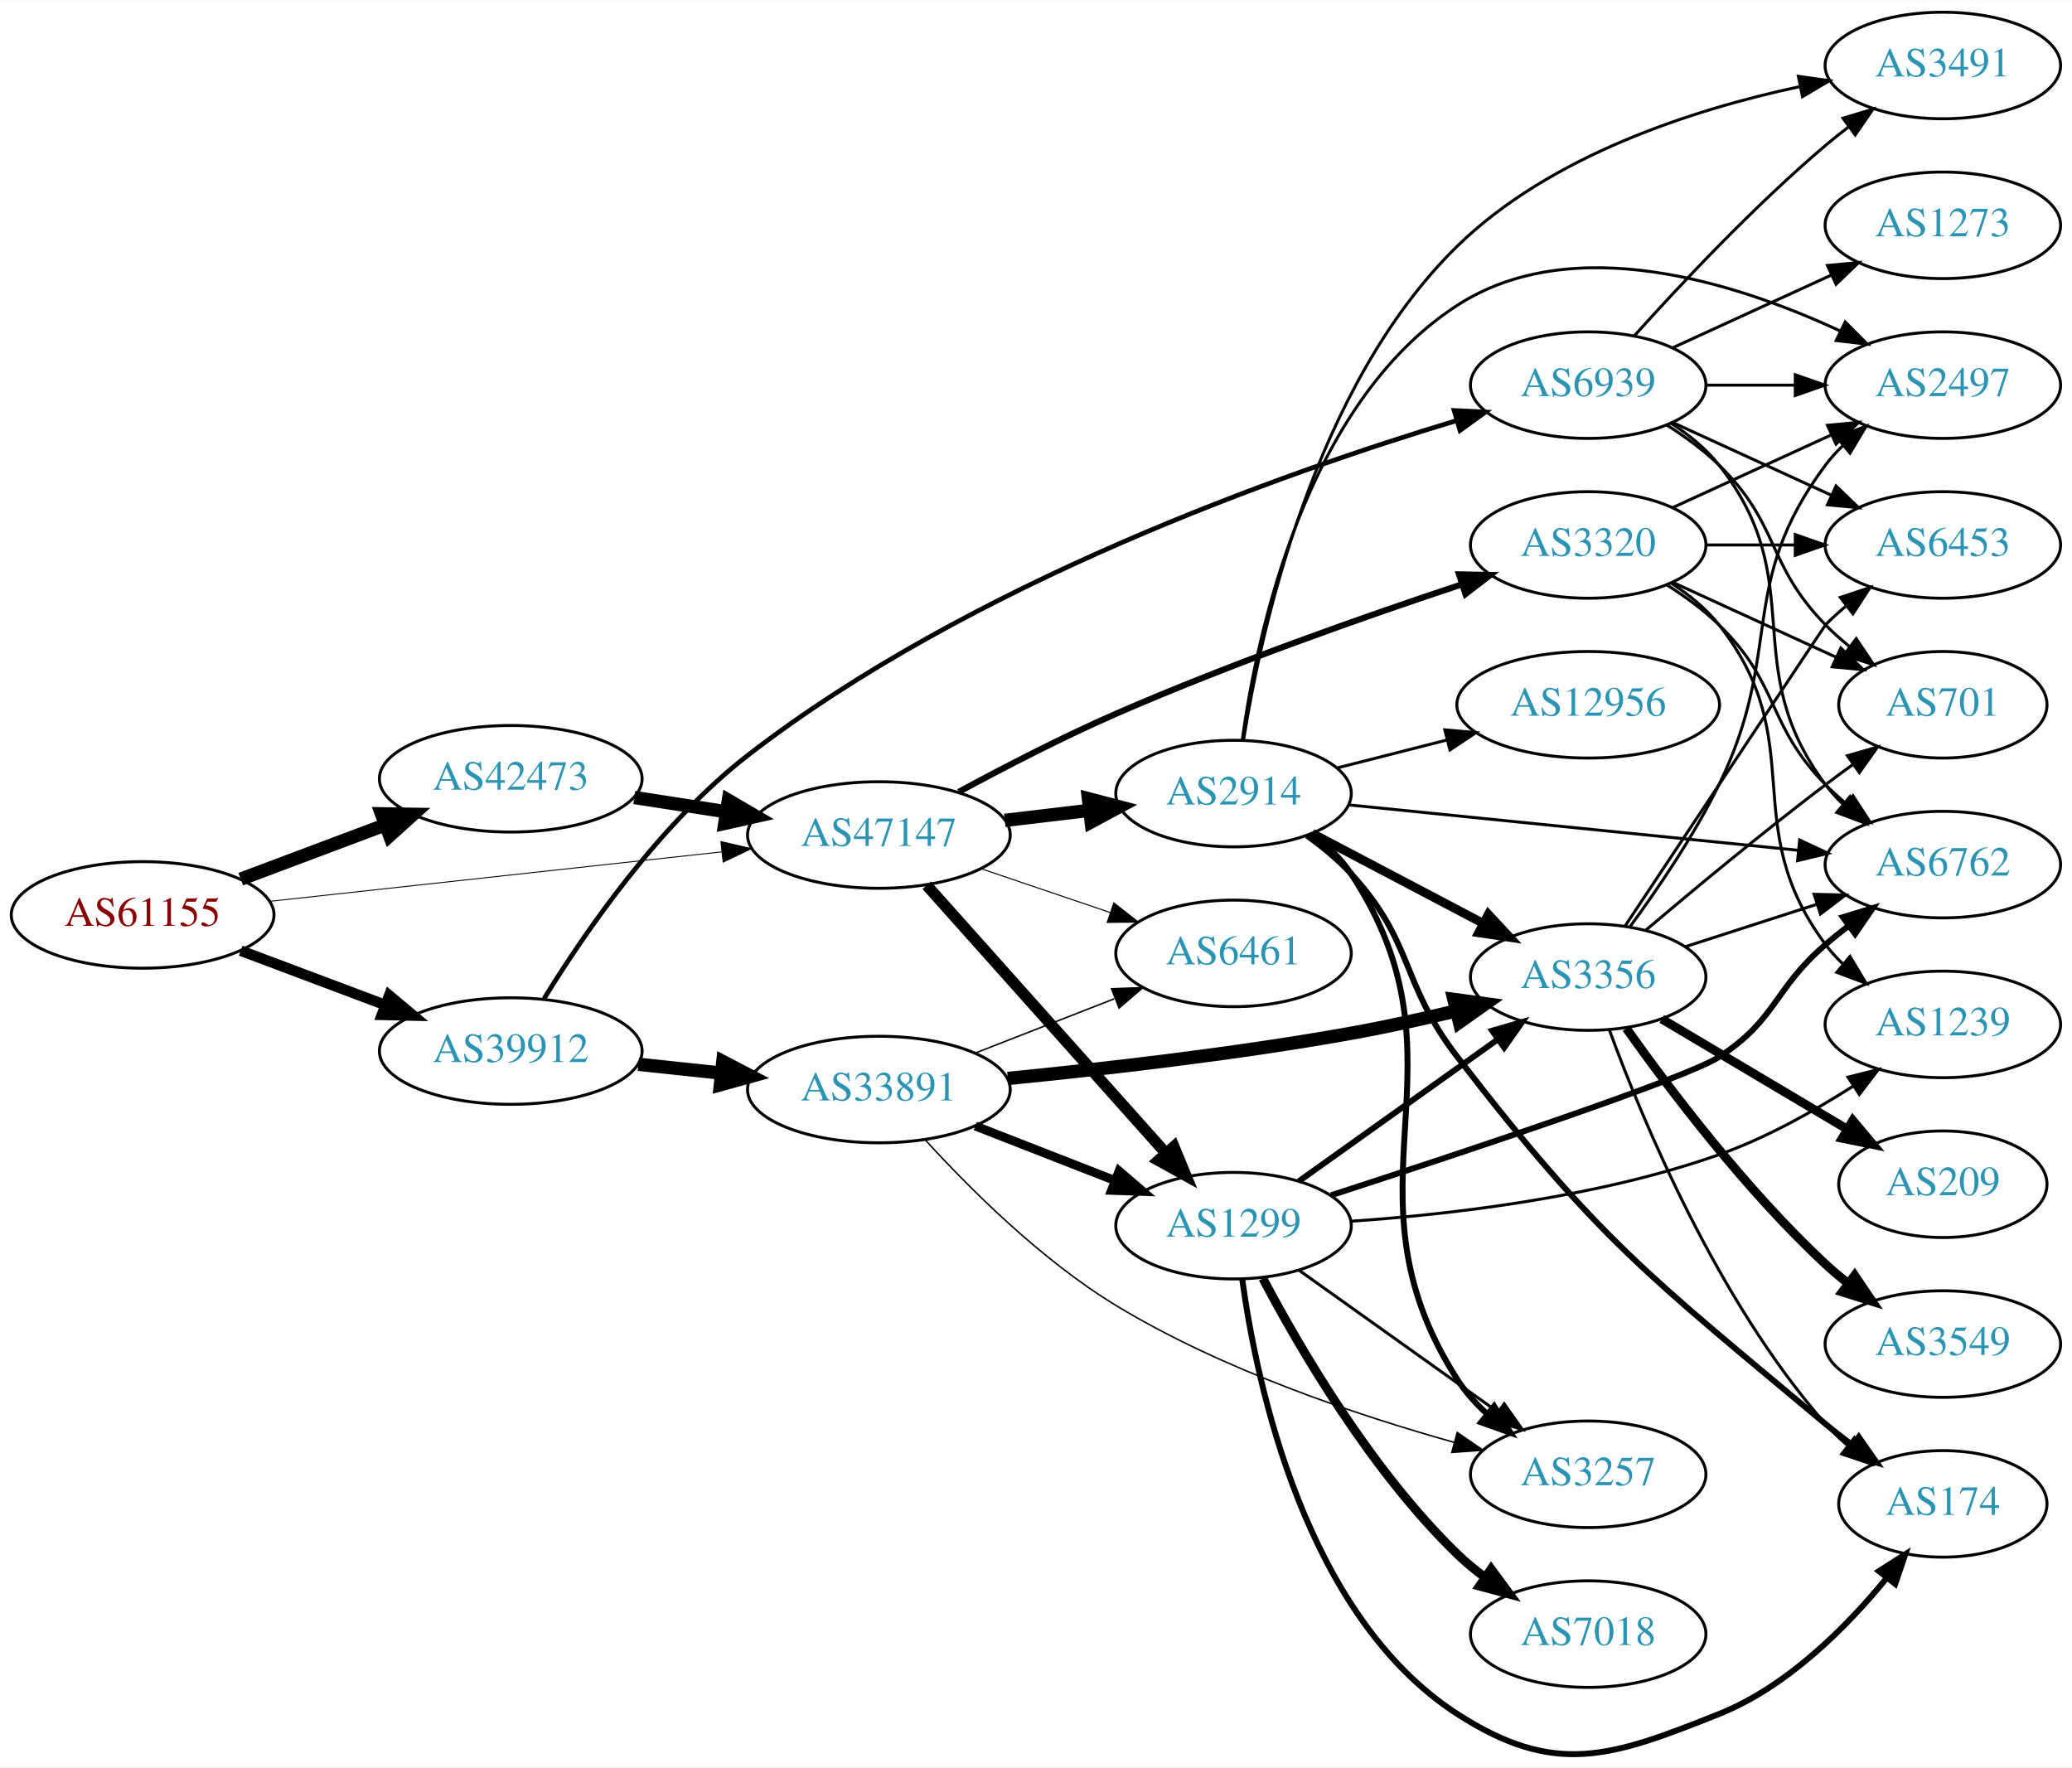
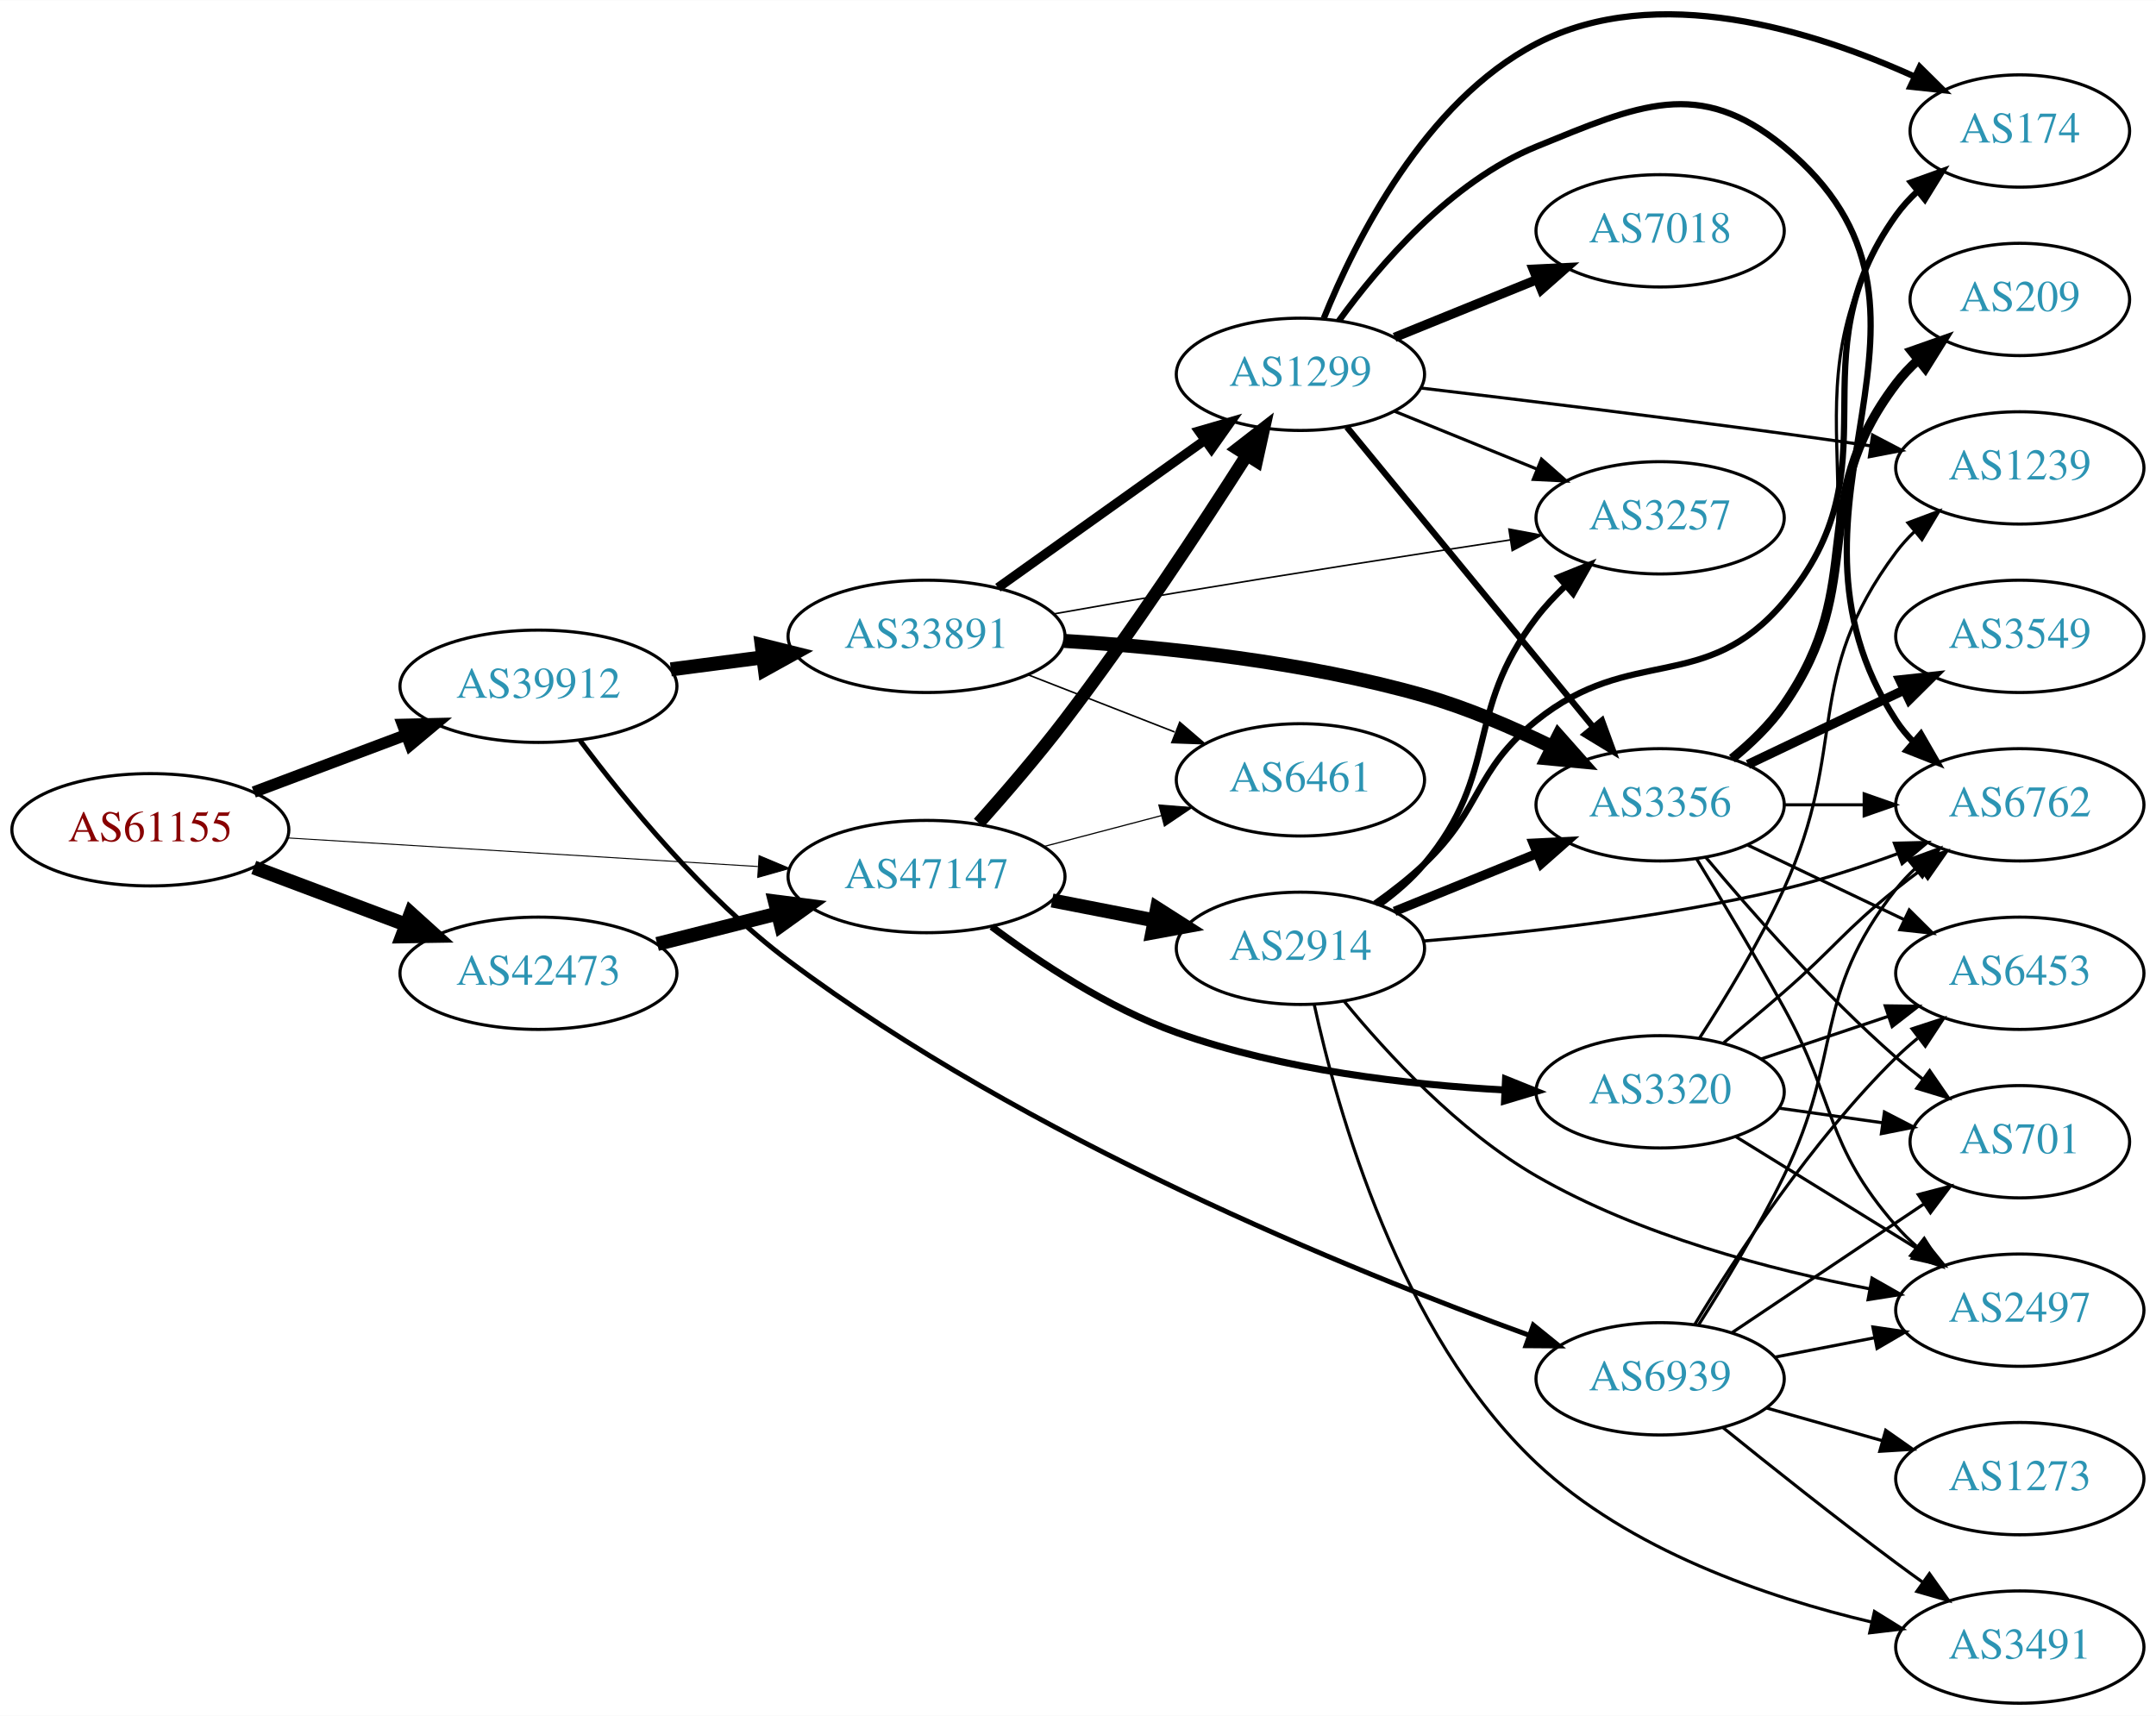
- <svg xmlns="http://www.w3.org/2000/svg" xmlns:xlink="http://www.w3.org/1999/xlink" width="700pt" height="597pt" viewBox="0.00 0.00 700.15 596.87">
-   <g id="graph0" class="graph" transform="scale(1 1) rotate(0) translate(4 592.874)">
-     <polygon fill="white" stroke="none" points="-4,4 -4,-592.874 696.155,-592.874 696.155,4 -4,4" />
+ <svg xmlns="http://www.w3.org/2000/svg" xmlns:xlink="http://www.w3.org/1999/xlink" width="691pt" height="550pt" viewBox="0.00 0.00 691.06 549.94">
+   <g id="graph0" class="graph" transform="scale(1 1) rotate(0) translate(4 545.938)">
+     <polygon fill="white" stroke="none" points="-4,4 -4,-545.938 687.055,-545.938 687.055,4 -4,4" />
    <g id="node1" class="node">
      <g id="a_node1">
        <a xlink:href="/asn/61155" xlink:title="AS61155 ~ CUBiT IT Solutions GmbH [AT]">
-           <ellipse fill="#ffffff" stroke="black" cx="44.196" cy="-283.874" rx="44.393" ry="18" />
-           <text text-anchor="middle" x="44.196" y="-280.174" font-family="Times,serif" font-size="14.00" fill="#880000">AS61155</text>
+           <ellipse fill="#ffffff" stroke="black" cx="44.196" cy="-280" rx="44.393" ry="18" />
+           <text text-anchor="middle" x="44.196" y="-276.3" font-family="Times,serif" font-size="14.00" fill="#880000">AS61155</text>
        </a>
      </g>
    </g>
    <g id="node2" class="node">
      <g id="a_node2">
        <a xlink:href="/asn/39912" xlink:title="AS39912 ~ oja.at GmbH [AT]">
-           <ellipse fill="#ffffff" stroke="black" cx="168.588" cy="-237.874" rx="44.393" ry="18" />
-           <text text-anchor="middle" x="168.588" y="-234.174" font-family="Times,serif" font-size="14.00" fill="#2c94b3">AS39912</text>
+           <ellipse fill="#ffffff" stroke="black" cx="168.588" cy="-326" rx="44.393" ry="18" />
+           <text text-anchor="middle" x="168.588" y="-322.3" font-family="Times,serif" font-size="14.00" fill="#2c94b3">AS39912</text>
        </a>
      </g>
    </g>
    <g id="edge1" class="edge">
-       <path fill="none" stroke="black" stroke-width="3.569" d="M77.353,-271.788C92.251,-266.188 110.138,-259.466 126.043,-253.488" />
-       <polygon fill="black" stroke="black" stroke-width="3.569" points="127.517,-256.673 135.646,-249.879 125.054,-250.121 127.517,-256.673" />
+       <path fill="none" stroke="black" stroke-width="3.696" d="M77.353,-292.086C92.251,-297.685 110.138,-304.408 126.043,-310.386" />
+       <polygon fill="black" stroke="black" stroke-width="3.696" points="125.054,-313.753 135.646,-313.995 127.517,-307.2 125.054,-313.753" />
    </g>
    <g id="node3" class="node">
      <g id="a_node3">
        <a xlink:href="/asn/42473" xlink:title="AS42473 ~ ANEXIA Internetdienstleistungs GmbH [AT]">
-           <ellipse fill="#ffffff" stroke="black" cx="168.588" cy="-329.874" rx="44.393" ry="18" />
-           <text text-anchor="middle" x="168.588" y="-326.174" font-family="Times,serif" font-size="14.00" fill="#2c94b3">AS42473</text>
+           <ellipse fill="#ffffff" stroke="black" cx="168.588" cy="-234" rx="44.393" ry="18" />
+           <text text-anchor="middle" x="168.588" y="-230.3" font-family="Times,serif" font-size="14.00" fill="#2c94b3">AS42473</text>
        </a>
      </g>
    </g>
    <g id="edge2" class="edge">
-       <path fill="none" stroke="black" stroke-width="4.5" d="M77.353,-295.96C92.251,-301.559 110.138,-308.281 126.043,-314.259" />
-       <polygon fill="black" stroke="black" stroke-width="4.5" points="124.9,-318.036 135.646,-317.868 127.67,-310.664 124.9,-318.036" />
+       <path fill="none" stroke="black" stroke-width="4.5" d="M77.353,-267.914C92.251,-262.315 110.138,-255.592 126.043,-249.614" />
+       <polygon fill="black" stroke="black" stroke-width="4.5" points="127.67,-253.209 135.646,-246.005 124.9,-245.838 127.67,-253.209" />
    </g>
    <g id="node4" class="node">
      <g id="a_node4">
        <a xlink:href="/asn/47147" xlink:title="AS47147 ~ ANEXIA Internetdienstleistungs GmbH [AT]">
-           <ellipse fill="#ffffff" stroke="black" cx="292.98" cy="-310.874" rx="44.393" ry="18" />
-           <text text-anchor="middle" x="292.98" y="-307.174" font-family="Times,serif" font-size="14.00" fill="#2c94b3">AS47147</text>
+           <ellipse fill="#ffffff" stroke="black" cx="292.98" cy="-265" rx="44.393" ry="18" />
+           <text text-anchor="middle" x="292.98" y="-261.3" font-family="Times,serif" font-size="14.00" fill="#2c94b3">AS47147</text>
        </a>
      </g>
    </g>
    <g id="edge3" class="edge">
-       <path fill="none" stroke="black" stroke-width="0.31" d="M87.06,-288.454C129.249,-293.07 194.456,-300.204 239.947,-305.181" />
-       <polygon fill="black" stroke="black" stroke-width="0.31" points="239.59,-308.663 249.911,-306.271 240.351,-301.704 239.59,-308.663" />
+       <path fill="none" stroke="black" stroke-width="0.321" d="M88.183,-277.387C130.077,-274.841 193.874,-270.963 238.91,-268.226" />
+       <polygon fill="black" stroke="black" stroke-width="0.321" points="239.304,-271.708 249.073,-267.608 238.879,-264.721 239.304,-271.708" />
    </g>
    <g id="node5" class="node">
      <g id="a_node5">
        <a xlink:href="/asn/33891" xlink:title="AS33891 ~ CORE-BACKBONE GMBH GLOBAL NETWORK [DE]">
-           <ellipse fill="#ffffff" stroke="black" cx="292.98" cy="-224.874" rx="44.393" ry="18" />
-           <text text-anchor="middle" x="292.98" y="-221.174" font-family="Times,serif" font-size="14.00" fill="#2c94b3">AS33891</text>
+           <ellipse fill="#ffffff" stroke="black" cx="292.98" cy="-342" rx="44.393" ry="18" />
+           <text text-anchor="middle" x="292.98" y="-338.3" font-family="Times,serif" font-size="14.00" fill="#2c94b3">AS33891</text>
        </a>
      </g>
    </g>
    <g id="edge4" class="edge">
-       <path fill="none" stroke="black" stroke-width="4.5" d="M211.709,-233.4C220.748,-232.44 230.403,-231.414 239.772,-230.419" />
-       <polygon fill="black" stroke="black" stroke-width="4.5" points="240.254,-234.327 249.782,-229.356 239.422,-226.497 240.254,-234.327" />
+       <path fill="none" stroke="black" stroke-width="4.5" d="M211.025,-331.417C220.495,-332.655 230.673,-333.985 240.507,-335.271" />
+       <polygon fill="black" stroke="black" stroke-width="4.5" points="240.161,-339.197 250.587,-336.589 241.181,-331.388 240.161,-339.197" />
    </g>
    <g id="node6" class="node">
      <g id="a_node6">
        <a xlink:href="/asn/6939" xlink:title="AS6939 ~ Hurricane Electric LLC [US]">
-           <ellipse fill="#ffffff" stroke="black" cx="532.666" cy="-462.874" rx="39.794" ry="18" />
-           <text text-anchor="middle" x="532.666" y="-459.174" font-family="Times,serif" font-size="14.00" fill="#2c94b3">AS6939</text>
+           <ellipse fill="#ffffff" stroke="black" cx="528.116" cy="-104" rx="39.794" ry="18" />
+           <text text-anchor="middle" x="528.116" y="-100.3" font-family="Times,serif" font-size="14.00" fill="#2c94b3">AS6939</text>
        </a>
      </g>
    </g>
    <g id="edge5" class="edge">
-       <path fill="none" stroke="black" stroke-width="1.588" d="M179.842,-255.579C193.264,-277.435 218.658,-314.563 248.784,-337.874 323.65,-395.801 429.563,-433.226 488.253,-450.915" />
-       <polygon fill="black" stroke="black" stroke-width="1.588" points="487.367,-454.303 497.949,-453.786 489.355,-447.591 487.367,-454.303" />
+       <path fill="none" stroke="black" stroke-width="1.588" d="M181.949,-308.607C196.29,-289.393 221.486,-258.467 248.784,-238 324.884,-180.944 429.126,-138.63 485.995,-118.016" />
+       <polygon fill="black" stroke="black" stroke-width="1.588" points="487.474,-121.204 495.709,-114.539 485.115,-114.613 487.474,-121.204" />
    </g>
    <g id="edge23" class="edge">
-       <path fill="none" stroke="black" stroke-width="4.5" d="M210.343,-323.547C220.252,-322.009 230.97,-320.345 241.277,-318.745" />
-       <polygon fill="black" stroke="black" stroke-width="4.5" points="242.126,-322.598 251.404,-317.173 240.918,-314.816 242.126,-322.598" />
-     </g>
-     <g id="node7" class="node">
-       <g id="a_node7">
-         <a xlink:href="/asn/1299" xlink:title="AS1299 ~ Telia Carrier [EU]">
-           <ellipse fill="#ffffff" stroke="black" cx="412.823" cy="-178.874" rx="39.794" ry="18" />
-           <text text-anchor="middle" x="412.823" y="-175.174" font-family="Times,serif" font-size="14.00" fill="#2c94b3">AS1299</text>
-         </a>
-       </g>
-     </g>
-     <g id="edge25" class="edge">
-       <path fill="none" stroke="black" stroke-width="3.808" d="M309.145,-293.887C329.651,-270.918 366.356,-229.803 389.874,-203.46" />
-       <polygon fill="black" stroke="black" stroke-width="3.808" points="392.668,-205.586 396.717,-195.795 387.446,-200.924 392.668,-205.586" />
+       <path fill="none" stroke="black" stroke-width="4.5" d="M206.642,-243.385C218.745,-246.451 232.348,-249.896 245.077,-253.12" />
+       <polygon fill="black" stroke="black" stroke-width="4.5" points="244.392,-257.008 255.053,-255.647 246.325,-249.374 244.392,-257.008" />
    </g>
    <g id="node9" class="node">
      <g id="a_node9">
+         <a xlink:href="/asn/1299" xlink:title="AS1299 ~ Telia Carrier [EU]">
+           <ellipse fill="#ffffff" stroke="black" cx="412.823" cy="-426" rx="39.794" ry="18" />
+           <text text-anchor="middle" x="412.823" y="-422.3" font-family="Times,serif" font-size="14.00" fill="#2c94b3">AS1299</text>
+         </a>
+       </g>
+     </g>
+     <g id="edge25" class="edge">
+       <path fill="none" stroke="black" stroke-width="4.125" d="M309.704,-282.155C318.138,-291.612 328.542,-303.696 337.176,-315 358.705,-343.187 381.114,-377.248 395.691,-400.143" />
+       <polygon fill="black" stroke="black" stroke-width="4.125" points="392.664,-402.11 401.061,-408.63 398.764,-398.25 392.664,-402.11" />
+     </g>
+     <g id="node10" class="node">
+       <g id="a_node10">
        <a xlink:href="/asn/6461" xlink:title="AS6461 ~ Zayo Bandwidth [US]">
-           <ellipse fill="#ffffff" stroke="black" cx="412.823" cy="-270.874" rx="39.794" ry="18" />
-           <text text-anchor="middle" x="412.823" y="-267.174" font-family="Times,serif" font-size="14.00" fill="#2c94b3">AS6461</text>
+           <ellipse fill="#ffffff" stroke="black" cx="412.823" cy="-296" rx="39.794" ry="18" />
+           <text text-anchor="middle" x="412.823" y="-292.3" font-family="Times,serif" font-size="14.00" fill="#2c94b3">AS6461</text>
        </a>
      </g>
    </g>
    <g id="edge27" class="edge">
-       <path fill="none" stroke="black" stroke-width="0.346" d="M327.434,-299.518C341.035,-294.902 356.877,-289.524 371.138,-284.683" />
-       <polygon fill="black" stroke="black" stroke-width="0.346" points="372.368,-287.962 380.712,-281.434 370.118,-281.334 372.368,-287.962" />
+       <path fill="none" stroke="black" stroke-width="0.375" d="M330.621,-274.639C342.563,-277.78 355.937,-281.298 368.331,-284.559" />
+       <polygon fill="black" stroke="black" stroke-width="0.375" points="367.453,-287.947 378.015,-287.106 369.234,-281.177 367.453,-287.947" />
    </g>
    <g id="node20" class="node">
      <g id="a_node20">
        <a xlink:href="/asn/2914" xlink:title="AS2914 ~ NTT America, Inc. [US]">
-           <ellipse fill="#ffffff" stroke="black" cx="412.823" cy="-324.874" rx="39.794" ry="18" />
-           <text text-anchor="middle" x="412.823" y="-321.174" font-family="Times,serif" font-size="14.00" fill="#2c94b3">AS2914</text>
+           <ellipse fill="#ffffff" stroke="black" cx="412.823" cy="-242" rx="39.794" ry="18" />
+           <text text-anchor="middle" x="412.823" y="-238.3" font-family="Times,serif" font-size="14.00" fill="#2c94b3">AS2914</text>
        </a>
      </g>
    </g>
    <g id="edge24" class="edge">
-       <path fill="none" stroke="black" stroke-width="4.5" d="M335.527,-315.809C344.773,-316.908 354.646,-318.081 364.118,-319.206" />
-       <polygon fill="black" stroke="black" stroke-width="4.5" points="363.794,-323.133 374.189,-320.403 364.723,-315.313 363.794,-323.133" />
+       <path fill="none" stroke="black" stroke-width="4.5" d="M333.22,-257.341C343.672,-255.301 355.058,-253.079 365.836,-250.975" />
+       <polygon fill="black" stroke="black" stroke-width="4.5" points="366.873,-254.785 375.934,-249.005 365.365,-247.056 366.873,-254.785" />
    </g>
    <g id="node21" class="node">
      <g id="a_node21">
        <a xlink:href="/asn/3320" xlink:title="AS3320 ~ DTAG [DE]">
-           <ellipse fill="#ffffff" stroke="black" cx="532.666" cy="-408.874" rx="39.794" ry="18" />
-           <text text-anchor="middle" x="532.666" y="-405.174" font-family="Times,serif" font-size="14.00" fill="#2c94b3">AS3320</text>
+           <ellipse fill="#ffffff" stroke="black" cx="528.116" cy="-196" rx="39.794" ry="18" />
+           <text text-anchor="middle" x="528.116" y="-192.3" font-family="Times,serif" font-size="14.00" fill="#2c94b3">AS3320</text>
        </a>
      </g>
    </g>
    <g id="edge26" class="edge">
-       <path fill="none" stroke="black" stroke-width="2.077" d="M319.956,-325.429C335.214,-333.697 355.013,-343.947 373.176,-351.874 412.037,-368.832 457.721,-384.866 490.033,-395.582" />
-       <polygon fill="black" stroke="black" stroke-width="2.077" points="489.016,-398.932 499.609,-398.733 491.203,-392.283 489.016,-398.932" />
+       <path fill="none" stroke="black" stroke-width="2.25" d="M313.85,-248.945C329.133,-237.505 351.279,-222.82 373.176,-215 407.011,-202.918 447.391,-198.269 478.304,-196.587" />
+       <polygon fill="black" stroke="black" stroke-width="2.25" points="478.572,-200.078 488.401,-196.123 478.251,-193.085 478.572,-200.078" />
+     </g>
+     <g id="node7" class="node">
+       <g id="a_node7">
+         <a xlink:href="/asn/3356" xlink:title="AS3356 ~ Level 3 Parent, LLC [US]">
+           <ellipse fill="#ffffff" stroke="black" cx="528.116" cy="-288" rx="39.794" ry="18" />
+           <text text-anchor="middle" x="528.116" y="-284.3" font-family="Times,serif" font-size="14.00" fill="#2c94b3">AS3356</text>
+         </a>
+       </g>
    </g>
    <g id="edge6" class="edge">
-       <path fill="none" stroke="black" stroke-width="3" d="M325.56,-212.546C339.989,-206.914 357.229,-200.185 372.49,-194.227" />
-       <polygon fill="black" stroke="black" stroke-width="3" points="374.141,-197.34 382.184,-190.443 371.596,-190.819 374.141,-197.34" />
+       <path fill="none" stroke="black" stroke-width="4.5" d="M337.09,-340.539C369.383,-338.559 414.372,-333.909 452.469,-323 466.395,-319.012 480.977,-312.708 493.519,-306.541" />
+       <polygon fill="black" stroke="black" stroke-width="4.5" points="495.536,-309.933 502.668,-301.893 491.969,-302.912 495.536,-309.933" />
    </g>
    <g id="node8" class="node">
      <g id="a_node8">
-         <a xlink:href="/asn/3356" xlink:title="AS3356 ~ Level 3 Parent, LLC [US]">
-           <ellipse fill="#ffffff" stroke="black" cx="532.666" cy="-262.874" rx="39.794" ry="18" />
-           <text text-anchor="middle" x="532.666" y="-259.174" font-family="Times,serif" font-size="14.00" fill="#2c94b3">AS3356</text>
+         <a xlink:href="/asn/3257" xlink:title="AS3257 ~ GTT [DE]">
+           <ellipse fill="#ffffff" stroke="black" cx="528.116" cy="-380" rx="39.794" ry="18" />
+           <text text-anchor="middle" x="528.116" y="-376.3" font-family="Times,serif" font-size="14.00" fill="#2c94b3">AS3257</text>
        </a>
      </g>
    </g>
    <g id="edge7" class="edge">
-       <path fill="none" stroke="black" stroke-width="4.5" d="M336.559,-228.624C368.581,-231.772 413.462,-236.881 452.469,-243.874 464.095,-245.958 476.566,-248.705 488.092,-251.46" />
-       <polygon fill="black" stroke="black" stroke-width="4.5" points="487.284,-255.316 497.934,-253.867 489.155,-247.666 487.284,-255.316" />
+       <path fill="none" stroke="black" stroke-width="0.5" d="M333.836,-349.208C346.413,-351.439 360.367,-353.87 373.176,-356 409.015,-361.961 449.623,-368.273 480.13,-372.928" />
+       <polygon fill="black" stroke="black" stroke-width="0.5" points="479.655,-376.396 490.067,-374.44 480.708,-369.475 479.655,-376.396" />
    </g>
    <g id="edge8" class="edge">
-       <path fill="none" stroke="black" stroke-width="0.5" d="M325.56,-237.201C339.989,-242.833 357.229,-249.563 372.49,-255.52" />
-       <polygon fill="black" stroke="black" stroke-width="0.5" points="371.596,-258.928 382.184,-259.304 374.141,-252.407 371.596,-258.928" />
-     </g>
-     <g id="node10" class="node">
-       <g id="a_node10">
-         <a xlink:href="/asn/3257" xlink:title="AS3257 ~ GTT [DE]">
-           <ellipse fill="#ffffff" stroke="black" cx="532.666" cy="-94.874" rx="39.794" ry="18" />
-           <text text-anchor="middle" x="532.666" y="-91.174" font-family="Times,serif" font-size="14.00" fill="#2c94b3">AS3257</text>
-         </a>
-       </g>
+       <path fill="none" stroke="black" stroke-width="3" d="M315.869,-357.603C334.507,-370.888 361.456,-390.098 382.053,-404.78" />
+       <polygon fill="black" stroke="black" stroke-width="3" points="380.274,-407.809 390.448,-410.764 384.337,-402.109 380.274,-407.809" />
    </g>
    <g id="edge9" class="edge">
-       <path fill="none" stroke="black" stroke-width="0.5" d="M308.524,-208.013C323.359,-191.714 347.752,-167.287 373.176,-151.874 408.981,-130.169 454.315,-114.912 487.317,-105.68" />
-       <polygon fill="black" stroke="black" stroke-width="0.5" points="488.409,-109.011 497.139,-103.008 486.571,-102.256 488.409,-109.011" />
+       <path fill="none" stroke="black" stroke-width="0.5" d="M325.56,-329.673C339.989,-324.04 357.229,-317.311 372.49,-311.354" />
+       <polygon fill="black" stroke="black" stroke-width="0.5" points="374.141,-314.466 382.184,-307.57 371.596,-307.946 374.141,-314.466" />
+     </g>
+     <g id="node11" class="node">
+       <g id="a_node11">
+         <a xlink:href="/asn/2497" xlink:title="AS2497 ~ Internet Initiative Japan Inc. [JP]">
+           <ellipse fill="#ffffff" stroke="black" cx="643.409" cy="-126" rx="39.794" ry="18" />
+           <text text-anchor="middle" x="643.409" y="-122.3" font-family="Times,serif" font-size="14.00" fill="#2c94b3">AS2497</text>
+         </a>
+       </g>
+     </g>
+     <g id="edge41" class="edge">
+       <path fill="none" stroke="black" d="M564.963,-110.961C575.083,-112.926 586.231,-115.091 596.84,-117.151" />
+       <polygon fill="black" stroke="black" points="596.312,-120.614 606.795,-119.084 597.646,-113.742 596.312,-120.614" />
    </g>
    <g id="node12" class="node">
      <g id="a_node12">
-         <a xlink:href="/asn/6762" xlink:title="AS6762 ~ TELECOM ITALIA SPARKLE S.p.A. [IT]">
-           <ellipse fill="#ffffff" stroke="black" cx="652.508" cy="-300.874" rx="39.794" ry="18" />
-           <text text-anchor="middle" x="652.508" y="-297.174" font-family="Times,serif" font-size="14.00" fill="#2c94b3">AS6762</text>
-         </a>
-       </g>
-     </g>
-     <g id="edge44" class="edge">
-       <path fill="none" stroke="black" d="M560.637,-450.018C566.625,-446.154 572.485,-441.433 576.862,-435.874 608.16,-396.119 582.59,-368.415 612.862,-327.874 614.606,-325.537 616.613,-323.328 618.777,-321.256" />
-       <polygon fill="black" stroke="black" points="621.136,-323.846 626.577,-314.755 616.655,-318.469 621.136,-323.846" />
+         <a xlink:href="/asn/701" xlink:title="AS701 ~ UUNET [US]">
+           <ellipse fill="#ffffff" stroke="black" cx="643.409" cy="-180" rx="35.194" ry="18" />
+           <text text-anchor="middle" x="643.409" y="-176.3" font-family="Times,serif" font-size="14.00" fill="#2c94b3">AS701</text>
+         </a>
+       </g>
+     </g>
+     <g id="edge42" class="edge">
+       <path fill="none" stroke="black" d="M551.229,-118.834C568.763,-130.597 593.437,-147.148 612.696,-160.068" />
+       <polygon fill="black" stroke="black" points="610.865,-163.054 621.119,-165.718 614.764,-157.241 610.865,-163.054" />
    </g>
    <g id="node13" class="node">
      <g id="a_node13">
-         <a xlink:href="/asn/701" xlink:title="AS701 ~ UUNET [US]">
-           <ellipse fill="#ffffff" stroke="black" cx="652.508" cy="-354.874" rx="35.194" ry="18" />
-           <text text-anchor="middle" x="652.508" y="-351.174" font-family="Times,serif" font-size="14.00" fill="#2c94b3">AS701</text>
-         </a>
-       </g>
-     </g>
-     <g id="edge42" class="edge">
-       <path fill="none" stroke="black" d="M559.195,-449.411C565.357,-445.511 571.659,-440.926 576.862,-435.874 597.555,-415.779 592.689,-402.491 612.862,-381.874 615.341,-379.34 618.087,-376.89 620.94,-374.569" />
-       <polygon fill="black" stroke="black" points="623.242,-377.217 629.125,-368.405 619.031,-371.625 623.242,-377.217" />
+         <a xlink:href="/asn/6453" xlink:title="AS6453 ~ TATA COMMUNICATIONS (AMERICA) INC [US]">
+           <ellipse fill="#ffffff" stroke="black" cx="643.409" cy="-234" rx="39.794" ry="18" />
+           <text text-anchor="middle" x="643.409" y="-230.3" font-family="Times,serif" font-size="14.00" fill="#2c94b3">AS6453</text>
+         </a>
+       </g>
+     </g>
+     <g id="edge43" class="edge">
+       <path fill="none" stroke="black" d="M539.202,-121.391C552.287,-143.031 576.672,-180.374 603.762,-207 605.897,-209.098 608.21,-211.147 610.607,-213.119" />
+       <polygon fill="black" stroke="black" points="608.871,-216.197 618.943,-219.483 613.118,-210.633 608.871,-216.197" />
    </g>
    <g id="node15" class="node">
      <g id="a_node15">
-         <a xlink:href="/asn/2497" xlink:title="AS2497 ~ Internet Initiative Japan Inc. [JP]">
-           <ellipse fill="#ffffff" stroke="black" cx="652.508" cy="-462.874" rx="39.794" ry="18" />
-           <text text-anchor="middle" x="652.508" y="-459.174" font-family="Times,serif" font-size="14.00" fill="#2c94b3">AS2497</text>
-         </a>
-       </g>
-     </g>
-     <g id="edge41" class="edge">
-       <path fill="none" stroke="black" d="M572.578,-462.874C582.131,-462.874 592.481,-462.874 602.444,-462.874" />
-       <polygon fill="black" stroke="black" points="602.636,-466.374 612.636,-462.874 602.636,-459.374 602.636,-466.374" />
-     </g>
-     <g id="node16" class="node">
-       <g id="a_node16">
-         <a xlink:href="/asn/6453" xlink:title="AS6453 ~ TATA COMMUNICATIONS (AMERICA) INC [US]">
-           <ellipse fill="#ffffff" stroke="black" cx="652.508" cy="-408.874" rx="39.794" ry="18" />
-           <text text-anchor="middle" x="652.508" y="-405.174" font-family="Times,serif" font-size="14.00" fill="#2c94b3">AS6453</text>
-         </a>
-       </g>
-     </g>
-     <g id="edge40" class="edge">
-       <path fill="none" stroke="black" d="M561.294,-450.213C577.251,-442.901 597.522,-433.612 614.805,-425.693" />
-       <polygon fill="black" stroke="black" points="616.419,-428.803 624.052,-421.455 613.503,-422.439 616.419,-428.803" />
+         <a xlink:href="/asn/6762" xlink:title="AS6762 ~ TELECOM ITALIA SPARKLE S.p.A. [IT]">
+           <ellipse fill="#ffffff" stroke="black" cx="643.409" cy="-288" rx="39.794" ry="18" />
+           <text text-anchor="middle" x="643.409" y="-284.3" font-family="Times,serif" font-size="14.00" fill="#2c94b3">AS6762</text>
+         </a>
+       </g>
+     </g>
+     <g id="edge39" class="edge">
+       <path fill="none" stroke="black" d="M540.411,-121.225C548.58,-134.084 559.575,-152.252 567.762,-169 587.046,-208.447 576.6,-226.502 603.762,-261 605.566,-263.291 607.616,-265.467 609.809,-267.516" />
+       <polygon fill="black" stroke="black" points="607.718,-270.328 617.666,-273.975 612.163,-264.92 607.718,-270.328" />
    </g>
    <g id="node22" class="node">
      <g id="a_node22">
        <a xlink:href="/asn/3491" xlink:title="AS3491 ~ PCCW Global, Inc. [US]">
-           <ellipse fill="#ffffff" stroke="black" cx="652.508" cy="-570.874" rx="39.794" ry="18" />
-           <text text-anchor="middle" x="652.508" y="-567.174" font-family="Times,serif" font-size="14.00" fill="#2c94b3">AS3491</text>
-         </a>
-       </g>
-     </g>
-     <g id="edge43" class="edge">
-       <path fill="none" stroke="black" d="M548.312,-479.599C563.612,-496.639 588.71,-523.397 612.862,-543.874 615.359,-545.991 618.019,-548.106 620.731,-550.167" />
-       <polygon fill="black" stroke="black" points="618.767,-553.067 628.907,-556.14 622.897,-547.415 618.767,-553.067" />
-     </g>
-     <g id="node24" class="node">
-       <g id="a_node24">
+           <ellipse fill="#ffffff" stroke="black" cx="643.409" cy="-18" rx="39.794" ry="18" />
+           <text text-anchor="middle" x="643.409" y="-14.3" font-family="Times,serif" font-size="14.00" fill="#2c94b3">AS3491</text>
+         </a>
+       </g>
+     </g>
+     <g id="edge44" class="edge">
+       <path fill="none" stroke="black" d="M548.206,-88.403C563.146,-76.321 584.541,-59.291 603.762,-45 606.54,-42.935 609.453,-40.816 612.383,-38.717" />
+       <polygon fill="black" stroke="black" points="614.441,-41.548 620.582,-32.914 610.398,-35.834 614.441,-41.548" />
+     </g>
+     <g id="node23" class="node">
+       <g id="a_node23">
        <a xlink:href="/asn/1273" xlink:title="AS1273 ~ Vodafone Group PLC [EU]">
-           <ellipse fill="#ffffff" stroke="black" cx="652.508" cy="-516.874" rx="39.794" ry="18" />
-           <text text-anchor="middle" x="652.508" y="-513.174" font-family="Times,serif" font-size="14.00" fill="#2c94b3">AS1273</text>
-         </a>
-       </g>
-     </g>
-     <g id="edge45" class="edge">
-       <path fill="none" stroke="black" d="M561.294,-475.534C577.251,-482.846 597.522,-492.135 614.805,-500.055" />
-       <polygon fill="black" stroke="black" points="613.503,-503.308 624.052,-504.292 616.419,-496.945 613.503,-503.308" />
-     </g>
-     <g id="edge20" class="edge">
-       <path fill="none" stroke="black" stroke-width="2" d="M434.891,-193.891C453.627,-207.246 481.218,-226.914 502.15,-241.835" />
-       <polygon fill="black" stroke="black" stroke-width="2" points="500.208,-244.748 510.383,-247.703 504.271,-239.048 500.208,-244.748" />
-     </g>
-     <g id="edge21" class="edge">
-       <path fill="none" stroke="black" d="M434.891,-163.856C453.627,-150.501 481.218,-130.833 502.15,-115.912" />
-       <polygon fill="black" stroke="black" points="504.271,-118.699 510.383,-110.044 500.208,-112.999 504.271,-118.699" />
-     </g>
-     <g id="edge17" class="edge">
-       <path fill="none" stroke="black" stroke-width="2" d="M445.773,-189.143C489.953,-203.481 565.565,-228.563 576.862,-235.874 596.393,-248.513 595.236,-258.689 612.862,-273.874 615.342,-276.01 617.991,-278.139 620.695,-280.209" />
-       <polygon fill="black" stroke="black" stroke-width="2" points="618.725,-283.105 628.859,-286.196 622.865,-277.46 618.725,-283.105" />
+           <ellipse fill="#ffffff" stroke="black" cx="643.409" cy="-72" rx="39.794" ry="18" />
+           <text text-anchor="middle" x="643.409" y="-68.3" font-family="Times,serif" font-size="14.00" fill="#2c94b3">AS1273</text>
+         </a>
+       </g>
+     </g>
+     <g id="edge40" class="edge">
+       <path fill="none" stroke="black" d="M562.189,-94.658C573.837,-91.368 587.102,-87.622 599.445,-84.135" />
+       <polygon fill="black" stroke="black" points="600.426,-87.495 609.098,-81.409 598.523,-80.759 600.426,-87.495" />
+     </g>
+     <g id="edge10" class="edge">
+       <path fill="none" stroke="black" d="M539.742,-270.787C547.675,-257.781 558.668,-239.424 567.762,-223 584.71,-192.395 580.747,-179.348 603.762,-153 605.731,-150.746 607.926,-148.586 610.242,-146.537" />
+       <polygon fill="black" stroke="black" points="612.776,-148.994 618.431,-140.034 608.423,-143.512 612.776,-148.994" />
+     </g>
+     <g id="edge11" class="edge">
+       <path fill="none" stroke="black" d="M542.746,-271.183C557.029,-254.071 580.575,-227.255 603.762,-207 606.432,-204.668 609.305,-202.352 612.235,-200.114" />
+       <polygon fill="black" stroke="black" points="614.513,-202.784 620.527,-194.061 610.386,-197.13 614.513,-202.784" />
+     </g>
+     <g id="edge12" class="edge">
+       <path fill="none" stroke="black" d="M556.252,-275.066C571.246,-267.919 590.067,-258.948 606.291,-251.215" />
+       <polygon fill="black" stroke="black" points="607.973,-254.291 615.494,-246.829 604.961,-247.972 607.973,-254.291" />
+     </g>
+     <g id="node14" class="node">
+       <g id="a_node14">
+         <a xlink:href="/asn/209" xlink:title="AS209 ~ CenturyLink Communications, LLC [US]">
+           <ellipse fill="#ffffff" stroke="black" cx="643.409" cy="-450" rx="35.194" ry="18" />
+           <text text-anchor="middle" x="643.409" y="-446.3" font-family="Times,serif" font-size="14.00" fill="#2c94b3">AS209</text>
+         </a>
+       </g>
+     </g>
+     <g id="edge13" class="edge">
+       <path fill="none" stroke="black" stroke-width="3" d="M551.144,-302.797C557.18,-307.698 563.286,-313.564 567.762,-320 595.452,-359.811 574.468,-384.355 603.762,-423 605.79,-425.674 608.159,-428.184 610.708,-430.515" />
+       <polygon fill="black" stroke="black" stroke-width="3" points="608.744,-433.426 618.737,-436.949 613.122,-427.964 608.744,-433.426" />
+     </g>
+     <g id="edge14" class="edge">
+       <path fill="none" stroke="black" d="M567.788,-288C575.991,-288 584.755,-288 593.287,-288" />
+       <polygon fill="black" stroke="black" points="593.526,-291.5 603.526,-288 593.526,-284.5 593.526,-291.5" />
+     </g>
+     <g id="node16" class="node">
+       <g id="a_node16">
+         <a xlink:href="/asn/3549" xlink:title="AS3549 ~ Level 3 Parent, LLC [US]">
+           <ellipse fill="#ffffff" stroke="black" cx="643.409" cy="-342" rx="39.794" ry="18" />
+           <text text-anchor="middle" x="643.409" y="-338.3" font-family="Times,serif" font-size="14.00" fill="#2c94b3">AS3549</text>
+         </a>
+       </g>
+     </g>
+     <g id="edge15" class="edge">
+       <path fill="none" stroke="black" stroke-width="3" d="M556.252,-300.934C571.246,-308.081 590.067,-317.052 606.291,-324.785" />
+       <polygon fill="black" stroke="black" stroke-width="3" points="604.961,-328.028 615.494,-329.171 607.973,-321.709 604.961,-328.028" />
    </g>
    <g id="node17" class="node">
      <g id="a_node17">
        <a xlink:href="/asn/174" xlink:title="AS174 ~ Cogent Communications [US]">
-           <ellipse fill="#ffffff" stroke="black" cx="652.508" cy="-84.874" rx="35.194" ry="18" />
-           <text text-anchor="middle" x="652.508" y="-81.174" font-family="Times,serif" font-size="14.00" fill="#2c94b3">AS174</text>
-         </a>
-       </g>
+           <ellipse fill="#ffffff" stroke="black" cx="643.409" cy="-504" rx="35.194" ry="18" />
+           <text text-anchor="middle" x="643.409" y="-500.3" font-family="Times,serif" font-size="14.00" fill="#2c94b3">AS174</text>
+         </a>
+       </g>
+     </g>
+     <g id="edge16" class="edge">
+       <path fill="none" stroke="black" d="M552.006,-302.824C557.917,-307.653 563.741,-313.474 567.762,-320 605.321,-380.945 563.744,-417.642 603.762,-477 605.638,-479.782 607.905,-482.366 610.388,-484.743" />
+       <polygon fill="black" stroke="black" points="608.366,-487.612 618.317,-491.248 612.806,-482.2 608.366,-487.612" />
+     </g>
+     <g id="edge20" class="edge">
+       <path fill="none" stroke="black" stroke-width="2" d="M427.715,-409.078C447.42,-385.076 483.629,-340.971 506.48,-313.136" />
+       <polygon fill="black" stroke="black" stroke-width="2" points="509.47,-315.01 513.11,-305.06 504.06,-310.568 509.47,-315.01" />
    </g>
    <g id="edge22" class="edge">
-       <path fill="none" stroke="black" stroke-width="2" d="M415.743,-160.895C420.607,-125.449 436.951,-47.112 488.469,-13.874 521.481,7.424 540.381,0.705 576.862,-13.874 599.915,-23.086 619.914,-43.182 633.393,-59.65" />
-       <polygon fill="black" stroke="black" stroke-width="2" points="630.904,-62.147 639.83,-67.855 636.411,-57.826 630.904,-62.147" />
+       <path fill="none" stroke="black" d="M442.999,-414.154C456.874,-408.52 473.652,-401.708 488.561,-395.654" />
+       <polygon fill="black" stroke="black" points="490.09,-398.811 498.039,-391.806 487.457,-392.325 490.09,-398.811" />
+     </g>
+     <g id="edge19" class="edge">
+       <path fill="none" stroke="black" stroke-width="2" d="M425.15,-443.159C438.049,-460.974 460.942,-487.777 488.469,-499 521.103,-512.305 540.556,-521.4 567.762,-499 632.093,-446.036 558.299,-384.833 603.762,-315 605.353,-312.556 607.25,-310.27 609.336,-308.144" />
+       <polygon fill="black" stroke="black" stroke-width="2" points="611.705,-310.724 616.992,-301.542 607.133,-305.422 611.705,-310.724" />
+     </g>
+     <g id="edge21" class="edge">
+       <path fill="none" stroke="black" stroke-width="2" d="M420.314,-443.964C430.461,-469.014 452.707,-513.444 488.469,-532 526.984,-551.984 577.367,-536.129 609.814,-521.378" />
+       <polygon fill="black" stroke="black" stroke-width="2" points="611.338,-524.529 618.87,-517.078 608.335,-518.206 611.338,-524.529" />
    </g>
    <g id="node18" class="node">
      <g id="a_node18">
-         <a xlink:href="/asn/1239" xlink:title="AS1239 ~ Sprint [US]">
-           <ellipse fill="#ffffff" stroke="black" cx="652.508" cy="-246.874" rx="39.794" ry="18" />
-           <text text-anchor="middle" x="652.508" y="-243.174" font-family="Times,serif" font-size="14.00" fill="#2c94b3">AS1239</text>
-         </a>
-       </g>
-     </g>
-     <g id="edge18" class="edge">
-       <path fill="none" stroke="black" d="M452.38,-180.37C486.066,-182.65 535.854,-188.396 576.862,-202.874 592.651,-208.448 608.823,-217.494 622.059,-225.938" />
-       <polygon fill="black" stroke="black" points="620.436,-229.06 630.712,-231.638 624.286,-223.214 620.436,-229.06" />
+         <a xlink:href="/asn/7018" xlink:title="AS7018 ~ AT&amp;T Services, Inc. [US]">
+           <ellipse fill="#ffffff" stroke="black" cx="528.116" cy="-472" rx="39.794" ry="18" />
+           <text text-anchor="middle" x="528.116" y="-468.3" font-family="Times,serif" font-size="14.00" fill="#2c94b3">AS7018</text>
+         </a>
+       </g>
+     </g>
+     <g id="edge17" class="edge">
+       <path fill="none" stroke="black" stroke-width="3" d="M442.999,-437.846C456.874,-443.48 473.652,-450.292 488.561,-456.346" />
+       <polygon fill="black" stroke="black" stroke-width="3" points="487.457,-459.675 498.039,-460.194 490.09,-453.189 487.457,-459.675" />
    </g>
    <g id="node19" class="node">
      <g id="a_node19">
-         <a xlink:href="/asn/7018" xlink:title="AS7018 ~ AT&amp;T Services, Inc. [US]">
-           <ellipse fill="#ffffff" stroke="black" cx="532.666" cy="-40.874" rx="39.794" ry="18" />
-           <text text-anchor="middle" x="532.666" y="-37.174" font-family="Times,serif" font-size="14.00" fill="#2c94b3">AS7018</text>
-         </a>
-       </g>
-     </g>
-     <g id="edge19" class="edge">
-       <path fill="none" stroke="black" stroke-width="3" d="M422.739,-161.054C435.101,-137.623 459.257,-96.127 488.469,-67.874 491.32,-65.117 494.498,-62.497 497.8,-60.051" />
-       <polygon fill="black" stroke="black" stroke-width="3" points="499.865,-62.879 506.15,-54.35 495.918,-57.098 499.865,-62.879" />
-     </g>
-     <g id="node11" class="node">
-       <g id="a_node11">
-         <a xlink:href="/asn/3549" xlink:title="AS3549 ~ Level 3 Parent, LLC [US]">
-           <ellipse fill="#ffffff" stroke="black" cx="652.508" cy="-138.874" rx="39.794" ry="18" />
-           <text text-anchor="middle" x="652.508" y="-135.174" font-family="Times,serif" font-size="14.00" fill="#2c94b3">AS3549</text>
-         </a>
-       </g>
-     </g>
-     <g id="edge10" class="edge">
-       <path fill="none" stroke="black" stroke-width="3" d="M545.556,-245.538C560.041,-225.132 585.927,-190.863 612.862,-165.874 615.262,-163.647 617.855,-161.457 620.523,-159.346" />
-       <polygon fill="black" stroke="black" stroke-width="3" points="622.71,-162.082 628.631,-153.297 618.523,-156.472 622.71,-162.082" />
-     </g>
-     <g id="edge11" class="edge">
-       <path fill="none" stroke="black" d="M565.555,-273.157C579.18,-277.55 595.265,-282.737 609.815,-287.429" />
-       <polygon fill="black" stroke="black" points="609.001,-290.844 619.593,-290.582 611.149,-284.182 609.001,-290.844" />
-     </g>
-     <g id="edge12" class="edge">
-       <path fill="none" stroke="black" d="M552.218,-278.788C568.063,-292.212 591.598,-311.758 612.862,-327.874 615.842,-330.132 618.989,-332.445 622.149,-334.72" />
-       <polygon fill="black" stroke="black" points="620.254,-337.667 630.437,-340.592 624.301,-331.955 620.254,-337.667" />
-     </g>
-     <g id="node14" class="node">
-       <g id="a_node14">
-         <a xlink:href="/asn/209" xlink:title="AS209 ~ CenturyLink Communications, LLC [US]">
-           <ellipse fill="#ffffff" stroke="black" cx="652.508" cy="-192.874" rx="35.194" ry="18" />
-           <text text-anchor="middle" x="652.508" y="-189.174" font-family="Times,serif" font-size="14.00" fill="#2c94b3">AS209</text>
-         </a>
-       </g>
-     </g>
-     <g id="edge13" class="edge">
-       <path fill="none" stroke="black" stroke-width="3" d="M557.513,-248.708C575.592,-237.968 600.599,-223.114 620.275,-211.427" />
-       <polygon fill="black" stroke="black" stroke-width="3" points="622.086,-214.422 628.896,-206.306 618.511,-208.404 622.086,-214.422" />
-     </g>
-     <g id="edge14" class="edge">
-       <path fill="none" stroke="black" d="M546.713,-279.777C556.054,-292.476 568.421,-310.584 576.862,-327.874 599.058,-373.341 582.59,-395.332 612.862,-435.874 614.606,-438.21 616.613,-440.419 618.777,-442.491" />
-       <polygon fill="black" stroke="black" points="616.655,-445.278 626.577,-448.992 621.136,-439.901 616.655,-445.278" />
-     </g>
-     <g id="edge15" class="edge">
-       <path fill="none" stroke="black" d="M545.136,-280.131C567.019,-313.052 612.598,-381.604 612.862,-381.874 614.954,-384.013 617.236,-386.093 619.613,-388.085" />
-       <polygon fill="black" stroke="black" points="617.856,-391.15 627.911,-394.487 622.131,-385.608 617.856,-391.15" />
-     </g>
-     <g id="edge16" class="edge">
-       <path fill="none" stroke="black" d="M539.851,-244.932C550.882,-214.839 576.277,-153.417 612.862,-111.874 615.079,-109.355 617.578,-106.951 620.211,-104.689" />
-       <polygon fill="black" stroke="black" points="622.613,-107.255 628.364,-98.357 618.319,-101.726 622.613,-107.255" />
+         <a xlink:href="/asn/1239" xlink:title="AS1239 ~ Sprint [US]">
+           <ellipse fill="#ffffff" stroke="black" cx="643.409" cy="-396" rx="39.794" ry="18" />
+           <text text-anchor="middle" x="643.409" y="-392.3" font-family="Times,serif" font-size="14.00" fill="#2c94b3">AS1239</text>
+         </a>
+       </g>
+     </g>
+     <g id="edge18" class="edge">
+       <path fill="none" stroke="black" d="M451.497,-421.601C482.683,-417.899 528.135,-412.365 567.762,-407 576.722,-405.787 586.277,-404.429 595.455,-403.091" />
+       <polygon fill="black" stroke="black" points="596.22,-406.516 605.605,-401.599 595.202,-399.591 596.22,-406.516" />
    </g>
    <g id="edge29" class="edge">
-       <path fill="none" stroke="black" stroke-width="3" d="M439.393,-311.421C456.302,-302.524 478.676,-290.753 497.157,-281.03" />
-       <polygon fill="black" stroke="black" stroke-width="3" points="498.925,-284.054 506.145,-276.3 495.666,-277.859 498.925,-284.054" />
+       <path fill="none" stroke="black" stroke-width="3" d="M442.999,-253.846C456.874,-259.48 473.652,-266.292 488.561,-272.346" />
+       <polygon fill="black" stroke="black" stroke-width="3" points="487.457,-275.675 498.039,-276.194 490.09,-269.189 487.457,-275.675" />
+     </g>
+     <g id="edge31" class="edge">
+       <path fill="none" stroke="black" stroke-width="2" d="M438.371,-256.184C443.466,-259.898 448.489,-264.22 452.469,-269 477.157,-298.653 465.014,-317.363 488.469,-348 491.225,-351.599 494.456,-355.057 497.857,-358.282" />
+       <polygon fill="black" stroke="black" stroke-width="2" points="495.624,-360.979 505.452,-364.937 500.237,-355.714 495.624,-360.979" />
+     </g>
+     <g id="edge33" class="edge">
+       <path fill="none" stroke="black" d="M426.844,-225.017C440.47,-208.386 463.349,-183.494 488.469,-169 521.543,-149.917 563.54,-138.925 595.31,-132.84" />
+       <polygon fill="black" stroke="black" points="596.03,-136.266 605.242,-131.032 594.777,-129.379 596.03,-136.266" />
    </g>
    <g id="edge32" class="edge">
-       <path fill="none" stroke="black" stroke-width="2" d="M439.185,-311.295C444.239,-307.55 449.038,-303.062 452.469,-297.874 495.307,-233.09 446.536,-192.246 488.469,-126.874 491.162,-122.676 494.613,-118.836 498.388,-115.388" />
-       <polygon fill="black" stroke="black" stroke-width="2" points="500.875,-117.878 506.453,-108.871 496.475,-112.434 500.875,-117.878" />
-     </g>
-     <g id="edge31" class="edge">
-       <path fill="none" stroke="black" d="M451.748,-321.044C492.968,-316.882 558.921,-310.222 603.669,-305.704" />
-       <polygon fill="black" stroke="black" points="604.121,-309.176 613.718,-304.689 603.417,-302.212 604.121,-309.176" />
+       <path fill="none" stroke="black" d="M452.205,-244.338C483.608,-246.822 529.003,-251.723 567.762,-261 579.908,-263.907 592.81,-268.14 604.409,-272.395" />
+       <polygon fill="black" stroke="black" points="603.21,-275.683 613.801,-275.946 605.685,-269.136 603.21,-275.683" />
+     </g>
+     <g id="edge28" class="edge">
+       <path fill="none" stroke="black" stroke-width="2" d="M436.765,-256.353C442.159,-260.172 447.716,-264.497 452.469,-269 471.318,-286.853 468.231,-298.74 488.469,-315 518.934,-339.476 542.491,-323.192 567.762,-353 604.873,-396.772 570.336,-430.353 603.762,-477 605.717,-479.728 608.037,-482.274 610.555,-484.628" />
+       <polygon fill="black" stroke="black" stroke-width="2" points="608.563,-487.519 618.536,-491.097 612.971,-482.081 608.563,-487.519" />
    </g>
    <g id="edge30" class="edge">
-       <path fill="none" stroke="black" d="M415.743,-342.853C420.607,-378.298 436.951,-456.636 488.469,-489.874 527.585,-515.11 582.607,-497.513 617.662,-481.239" />
-       <polygon fill="black" stroke="black" points="619.516,-484.23 626.99,-476.721 616.465,-477.93 619.516,-484.23" />
-     </g>
-     <g id="edge28" class="edge">
-       <path fill="none" stroke="black" stroke-width="2" d="M437.625,-310.681C442.872,-306.915 448.148,-302.573 452.469,-297.874 474.038,-274.419 469.021,-261.114 488.469,-235.874 536.116,-174.039 552.997,-161.972 612.862,-111.874 615.729,-109.474 618.804,-107.071 621.921,-104.742" />
-       <polygon fill="black" stroke="black" stroke-width="2" points="624.092,-107.491 630.157,-98.803 619.998,-101.813 624.092,-107.491" />
-     </g>
-     <g id="edge33" class="edge">
-       <path fill="none" stroke="black" d="M416.236,-343.068C422.02,-379.643 439.985,-462.61 488.469,-509.874 519.885,-540.498 568.099,-556.006 603.957,-563.694" />
-       <polygon fill="black" stroke="black" points="603.694,-567.21 614.187,-565.748 605.072,-560.347 603.694,-567.21" />
-     </g>
-     <g id="node23" class="node">
-       <g id="a_node23">
-         <a xlink:href="/asn/12956" xlink:title="AS12956 ~ TELXIUS [ES]">
-           <ellipse fill="#ffffff" stroke="black" cx="532.666" cy="-354.874" rx="44.393" ry="18" />
-           <text text-anchor="middle" x="532.666" y="-351.174" font-family="Times,serif" font-size="14.00" fill="#2c94b3">AS12956</text>
-         </a>
-       </g>
+       <path fill="none" stroke="black" d="M417.251,-223.983C424.519,-190.518 444.546,-118.411 488.469,-77 518.099,-49.064 562.345,-33.956 595.808,-26.046" />
+       <polygon fill="black" stroke="black" points="596.818,-29.407 605.818,-23.816 595.296,-22.574 596.818,-29.407" />
+     </g>
+     <g id="edge37" class="edge">
+       <path fill="none" stroke="black" d="M552.316,-181.666C569.117,-171.285 592.034,-157.125 610.55,-145.685" />
+       <polygon fill="black" stroke="black" points="612.573,-148.549 619.24,-140.315 608.893,-142.594 612.573,-148.549" />
    </g>
    <g id="edge34" class="edge">
-       <path fill="none" stroke="black" d="M447.908,-333.551C459.493,-336.5 472.647,-339.849 485.041,-343.004" />
-       <polygon fill="black" stroke="black" points="484.219,-346.406 494.773,-345.482 485.946,-339.623 484.219,-346.406" />
-     </g>
-     <g id="edge39" class="edge">
-       <path fill="none" stroke="black" d="M559.195,-395.411C565.357,-391.511 571.659,-386.926 576.862,-381.874 597.555,-361.779 592.689,-348.491 612.862,-327.874 614.954,-325.735 617.238,-323.656 619.615,-321.664" />
-       <polygon fill="black" stroke="black" points="622.133,-324.142 627.914,-315.263 617.858,-318.599 622.133,-324.142" />
+       <path fill="none" stroke="black" d="M566.212,-190.761C576.776,-189.269 588.373,-187.631 599.263,-186.093" />
+       <polygon fill="black" stroke="black" points="600.018,-189.522 609.431,-184.657 599.039,-182.59 600.018,-189.522" />
+     </g>
+     <g id="edge35" class="edge">
+       <path fill="none" stroke="black" d="M560.374,-206.484C573.023,-210.727 587.801,-215.684 601.303,-220.212" />
+       <polygon fill="black" stroke="black" points="600.266,-223.556 610.86,-223.418 602.492,-216.92 600.266,-223.556" />
    </g>
    <g id="edge38" class="edge">
-       <path fill="none" stroke="black" d="M561.294,-396.213C577.711,-388.69 598.692,-379.076 616.289,-371.012" />
-       <polygon fill="black" stroke="black" points="618.033,-374.063 625.666,-366.715 615.117,-367.699 618.033,-374.063" />
-     </g>
-     <g id="edge35" class="edge">
-       <path fill="none" stroke="black" d="M561.294,-421.534C577.251,-428.846 597.522,-438.135 614.805,-446.055" />
-       <polygon fill="black" stroke="black" points="613.503,-449.308 624.052,-450.292 616.419,-442.945 613.503,-449.308" />
-     </g>
-     <g id="edge37" class="edge">
-       <path fill="none" stroke="black" d="M572.578,-408.874C582.131,-408.874 592.481,-408.874 602.444,-408.874" />
-       <polygon fill="black" stroke="black" points="602.636,-412.374 612.636,-408.874 602.636,-405.374 602.636,-412.374" />
+       <path fill="none" stroke="black" d="M548.541,-211.763C554.739,-216.877 561.589,-222.621 567.762,-228 584.127,-242.259 586.829,-247.422 603.762,-261 606.317,-263.048 609.016,-265.115 611.753,-267.146" />
+       <polygon fill="black" stroke="black" points="609.811,-270.06 619.969,-273.07 613.905,-264.383 609.811,-270.06" />
    </g>
    <g id="edge36" class="edge">
-       <path fill="none" stroke="black" d="M560.637,-396.018C566.625,-392.154 572.485,-387.433 576.862,-381.874 608.16,-342.119 582.59,-314.415 612.862,-273.874 614.606,-271.537 616.613,-269.328 618.777,-267.256" />
-       <polygon fill="black" stroke="black" points="621.136,-269.846 626.577,-260.755 616.655,-264.469 621.136,-269.846" />
+       <path fill="none" stroke="black" d="M540.667,-213.104C548.964,-225.902 560.006,-244.047 567.762,-261 588.812,-307.01 573.491,-328.458 603.762,-369 605.507,-371.336 607.514,-373.545 609.678,-375.617" />
+       <polygon fill="black" stroke="black" points="607.555,-378.405 617.478,-382.118 612.037,-373.027 607.555,-378.405" />
    </g>
  </g>
</svg>
